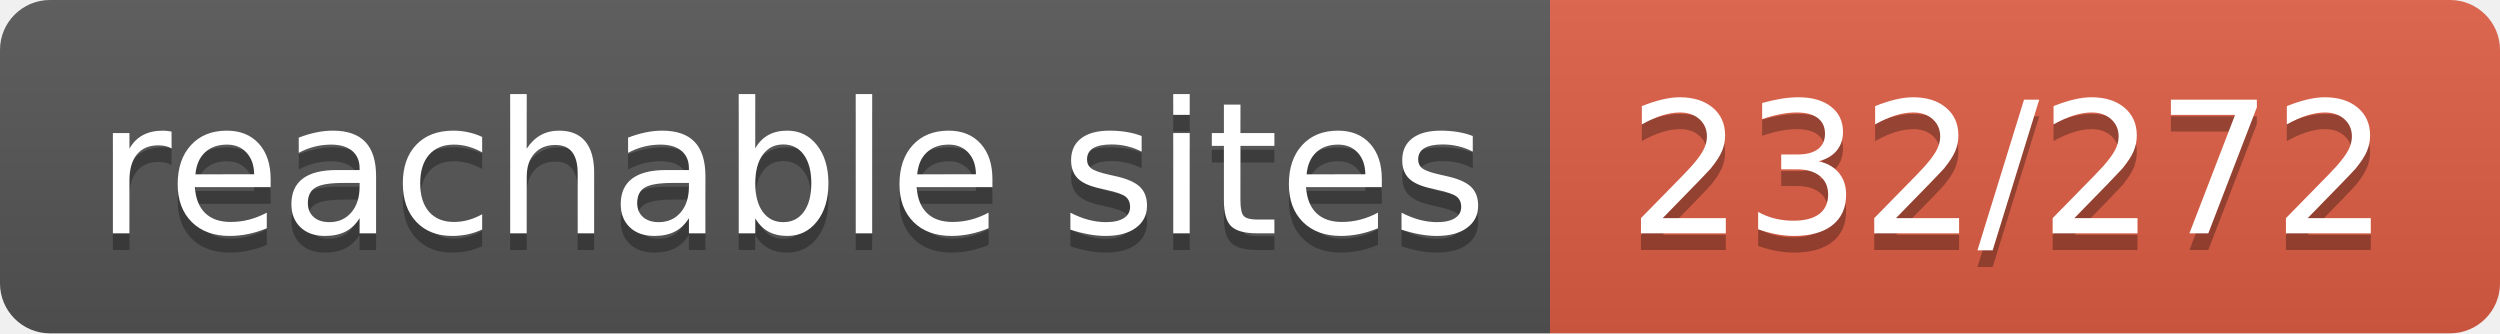
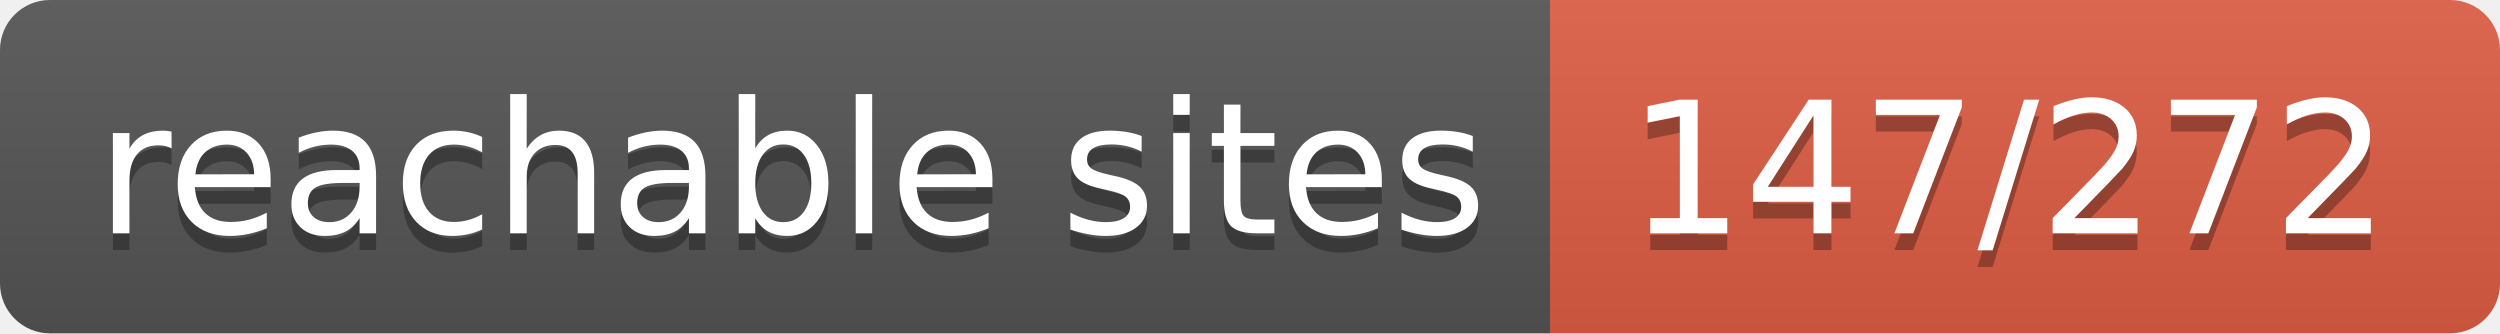
- <svg xmlns="http://www.w3.org/2000/svg" width="150" height="20" role="img" aria-label="reachable sites: 232/272">
+ <svg xmlns="http://www.w3.org/2000/svg" width="150" height="20" role="img" aria-label="reachable sites: 147/272">
  <linearGradient id="s" x2="0" y2="100%">
    <stop offset="0" stop-color="#bbb" stop-opacity=".1" />
    <stop offset="1" stop-opacity=".1" />
  </linearGradient>
  <clipPath id="r">
    <rect width="150" height="20" rx="3" fill="#fff" />
  </clipPath>
  <g clip-path="url(#r)">
    <rect width="93" height="20" fill="#555" />
    <rect x="93" width="57" height="20" fill="#e05d44" />
    <rect width="150" height="20" fill="url(#s)" />
  </g>
  <g fill="#fff" text-anchor="middle" font-family="Verdana,Geneva,DejaVu Sans,sans-serif" text-rendering="geometricPrecision" font-size="110">
    <text aria-hidden="true" x="475" y="150" fill="#010101" fill-opacity=".3" transform="scale(.1)" textLength="830">reachable sites</text>
    <text x="475" y="140" transform="scale(.1)" fill="#fff" textLength="830">reachable sites</text>
-     <text aria-hidden="true" x="1205" y="150" fill="#010101" fill-opacity=".3" transform="scale(.1)" textLength="470">232/272</text>
-     <text x="1205" y="140" transform="scale(.1)" fill="#fff" textLength="470">232/272</text>
+     <text aria-hidden="true" x="1205" y="150" fill="#010101" fill-opacity=".3" transform="scale(.1)" textLength="470">147/272</text>
+     <text x="1205" y="140" transform="scale(.1)" fill="#fff" textLength="470">147/272</text>
  </g>
</svg>
